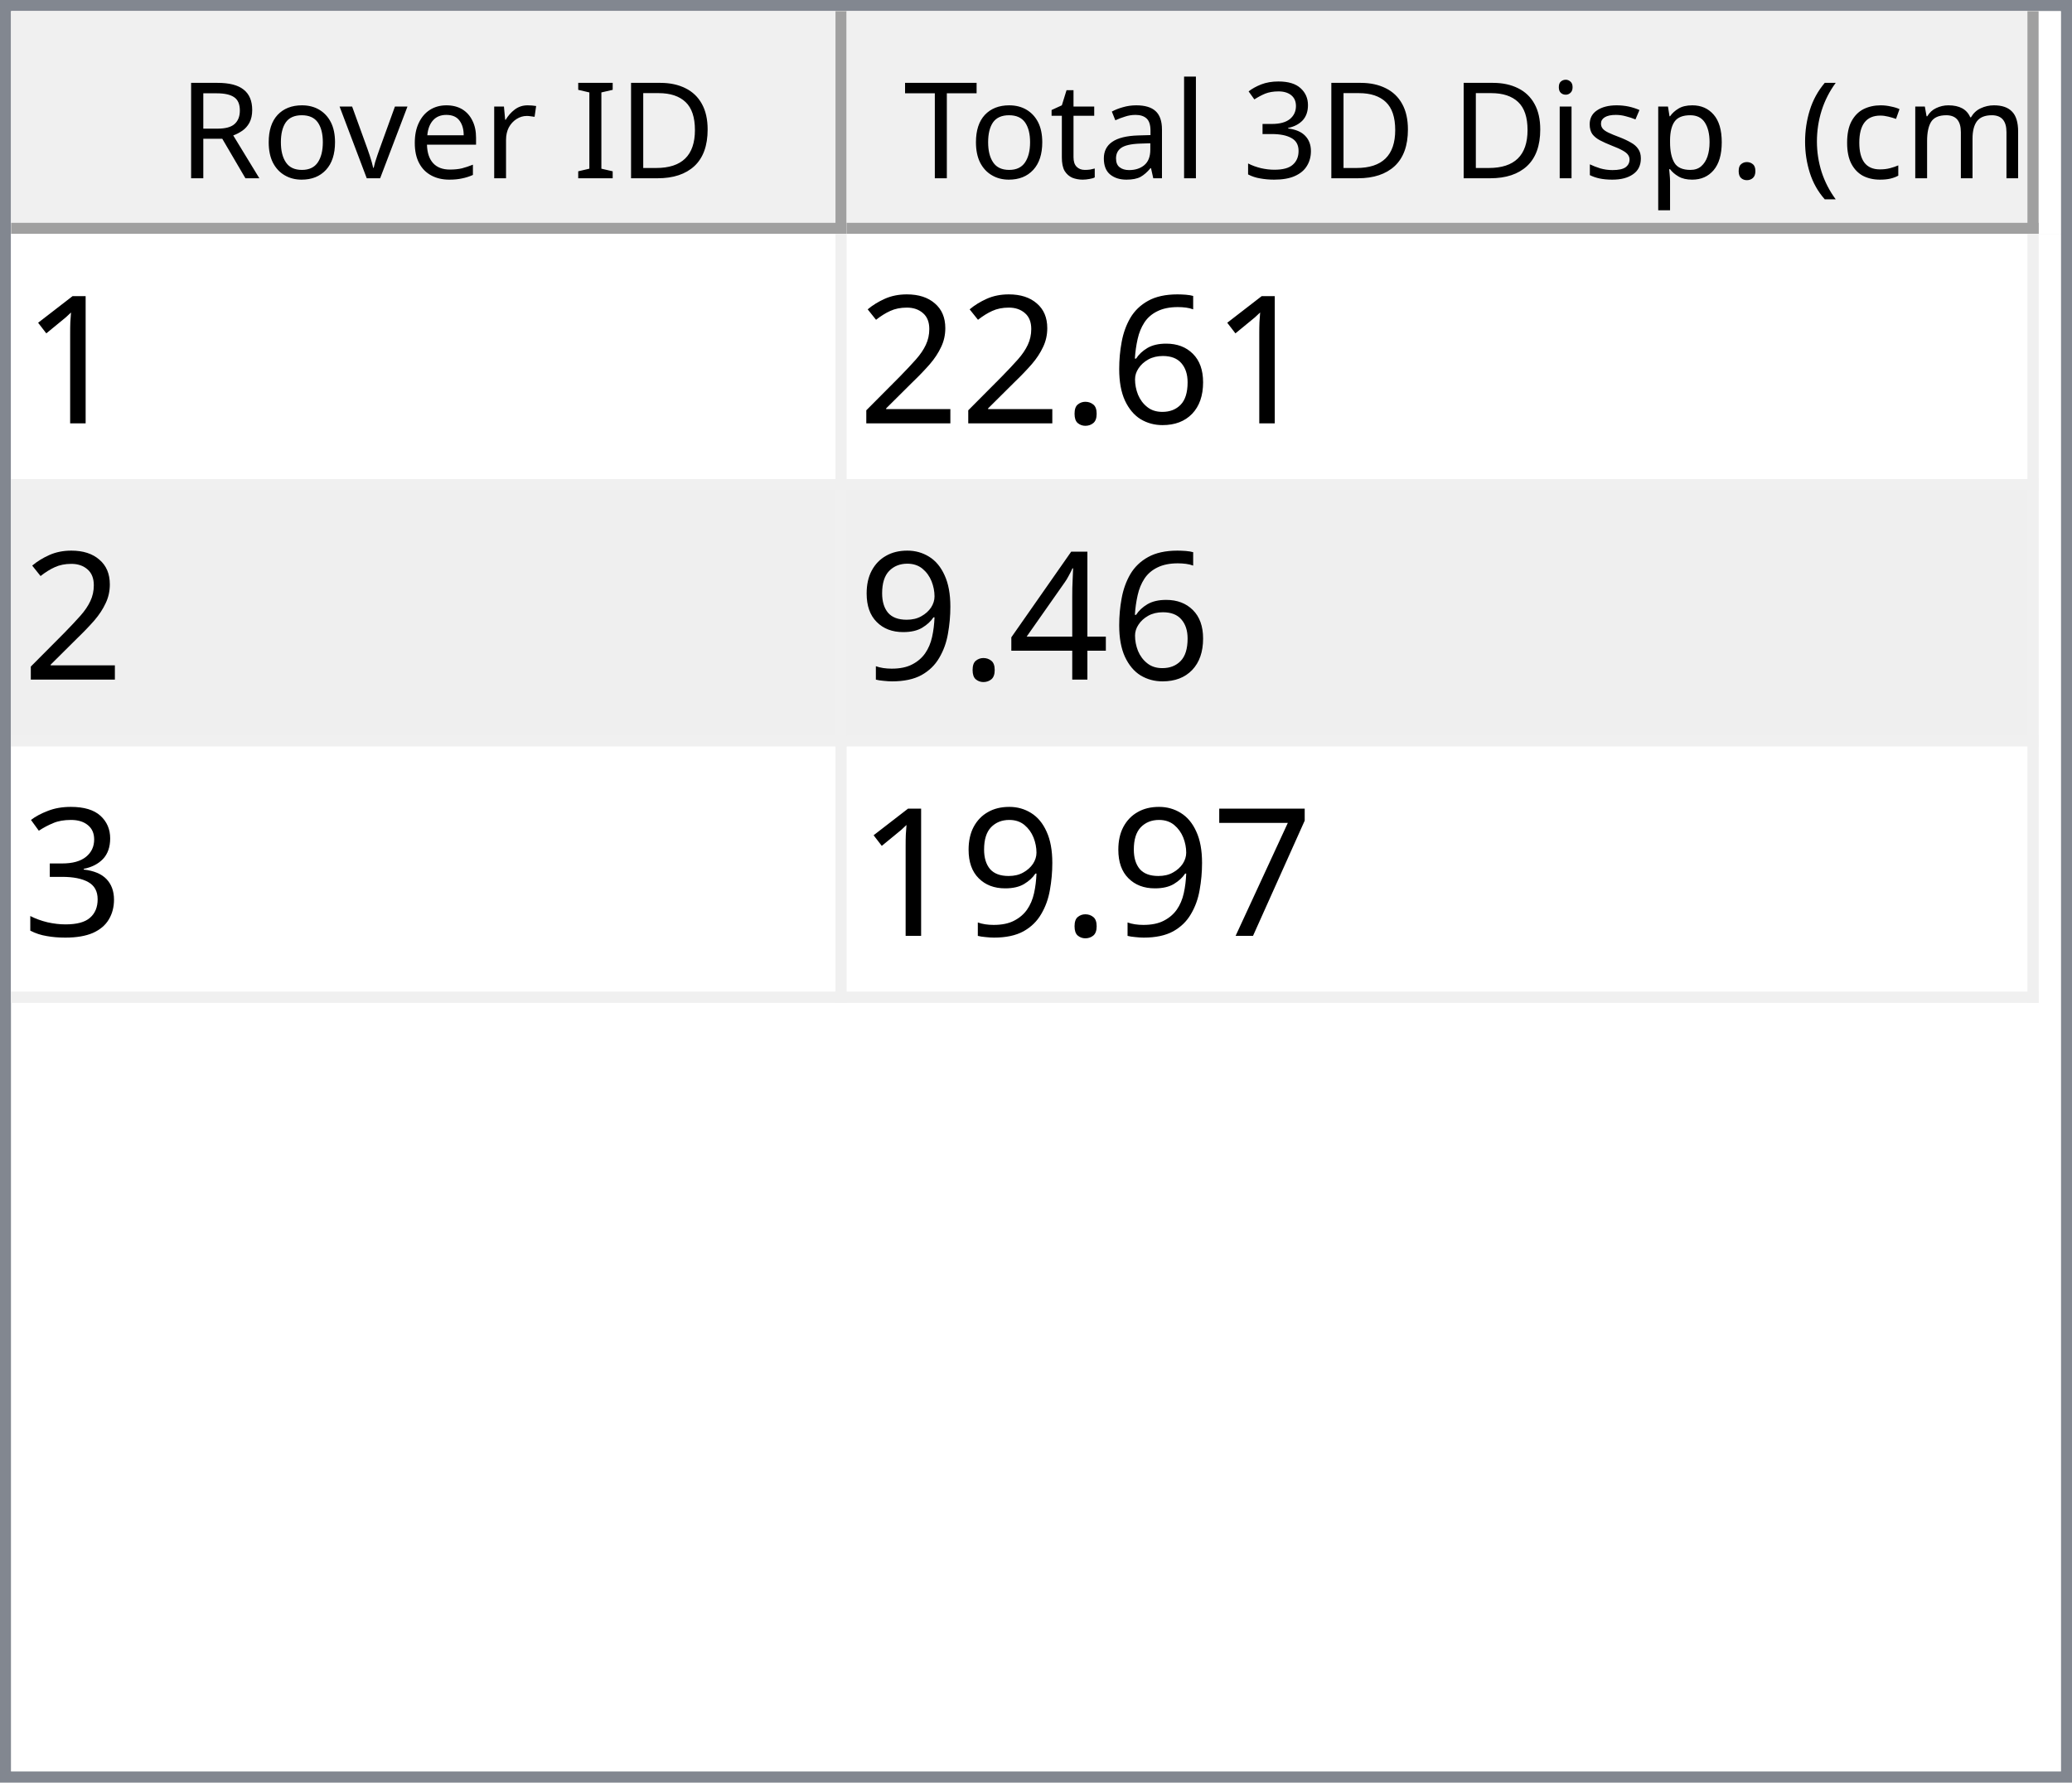
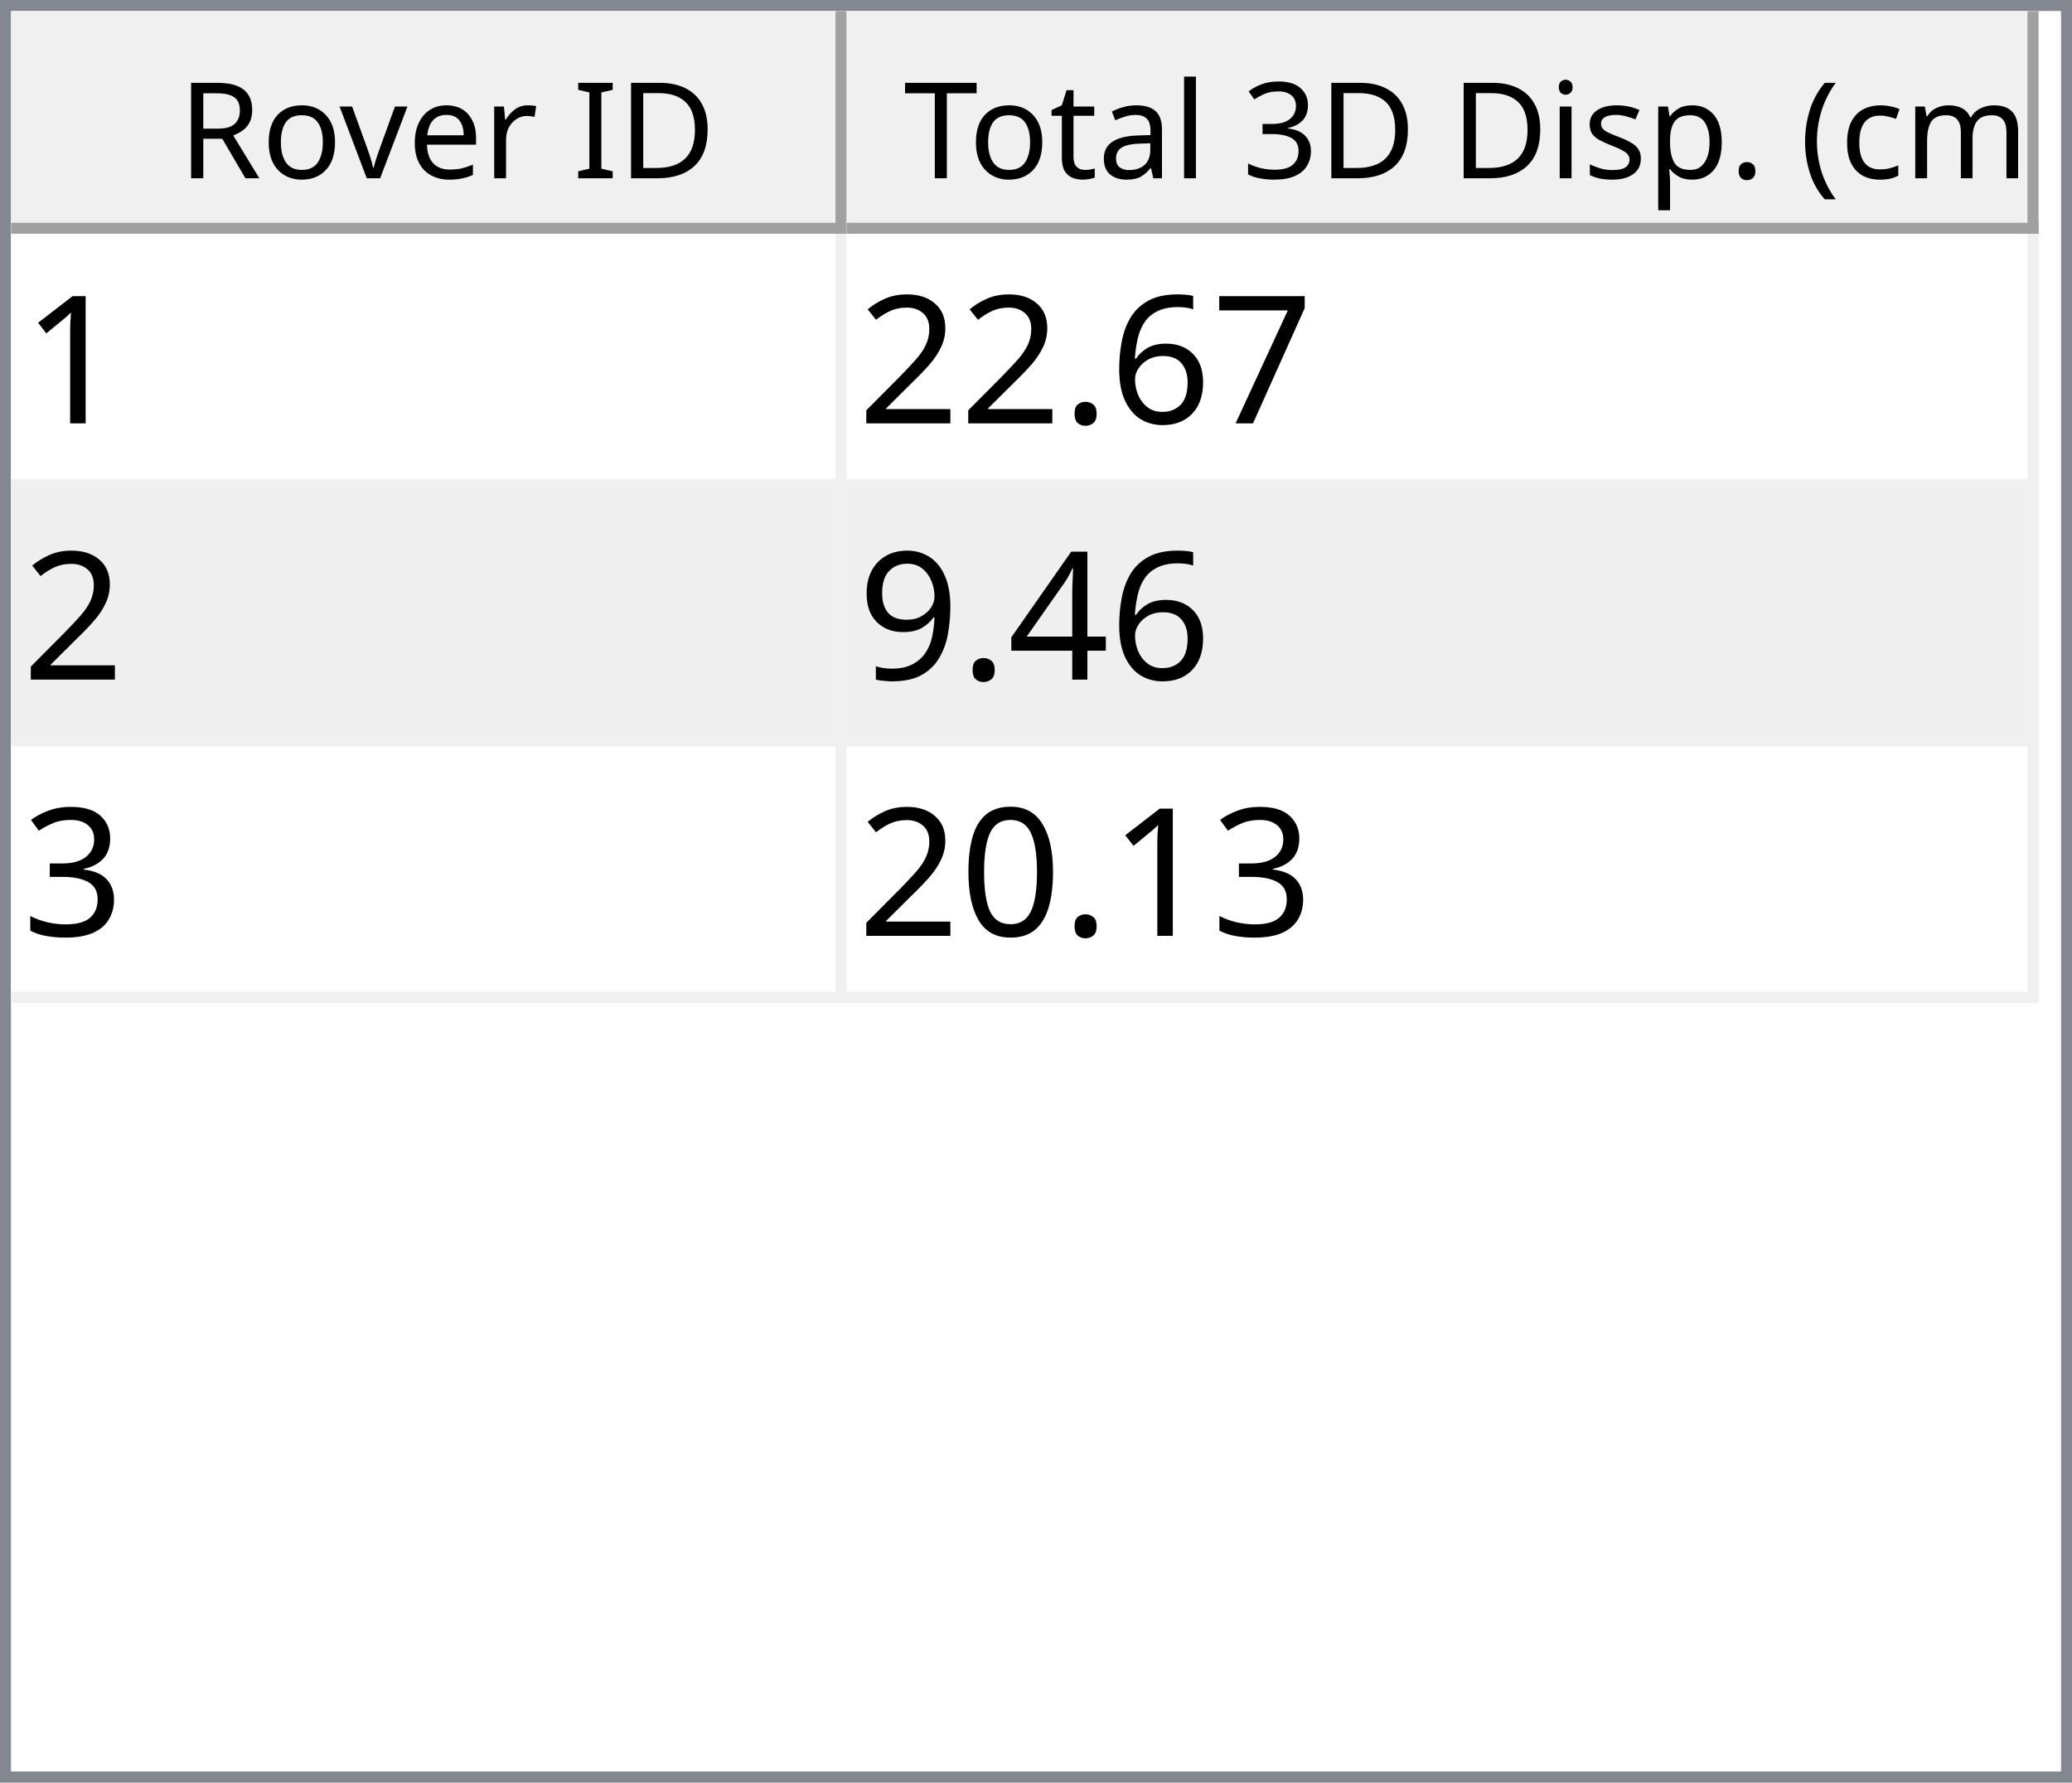
<svg xmlns="http://www.w3.org/2000/svg" style="fill-opacity:1; color-rendering:auto; color-interpolation:auto; text-rendering:auto; stroke:black; stroke-linecap:square; stroke-miterlimit:10; shape-rendering:auto; stroke-opacity:1; fill:black; stroke-dasharray:none; font-weight:normal; stroke-width:1; font-family:'Dialog'; font-style:normal; stroke-linejoin:miter; font-size:12px; stroke-dashoffset:0; image-rendering:auto;" width="186" height="160">
  <defs id="genericDefs" />
  <g>
    <defs id="defs1">
      <clipPath clipPathUnits="userSpaceOnUse" id="clipPath1">
        <path d="M0 0 L186 0 L186 160 L0 160 L0 0 Z" />
      </clipPath>
      <clipPath clipPathUnits="userSpaceOnUse" id="clipPath2">
        <path d="M0 0 L0 160 L186 160 L186 0 Z" />
      </clipPath>
      <clipPath clipPathUnits="userSpaceOnUse" id="clipPath3">
        <path d="M0 0 L0 20 L184 20 L184 0 Z" />
      </clipPath>
      <clipPath clipPathUnits="userSpaceOnUse" id="clipPath4">
        <path d="M0 0 L0 20 L75 20 L75 0 Z" />
      </clipPath>
      <clipPath clipPathUnits="userSpaceOnUse" id="clipPath5">
        <path d="M1 1 L1 19 L74 19 L74 1 Z" />
      </clipPath>
      <clipPath clipPathUnits="userSpaceOnUse" id="clipPath6">
        <path d="M0 0 L0 18 L73 18 L73 0 Z" />
      </clipPath>
      <clipPath clipPathUnits="userSpaceOnUse" id="clipPath7">
        <path d="M-0.5 -0.5 L-0.5 19.5 L74.5 19.5 L74.5 -0.5 Z" />
      </clipPath>
      <clipPath clipPathUnits="userSpaceOnUse" id="clipPath8">
        <path d="M0 0 L0 20 L107 20 L107 0 Z" />
      </clipPath>
      <clipPath clipPathUnits="userSpaceOnUse" id="clipPath9">
        <path d="M1 1 L1 19 L106 19 L106 1 Z" />
      </clipPath>
      <clipPath clipPathUnits="userSpaceOnUse" id="clipPath10">
        <path d="M0 0 L0 18 L105 18 L105 0 Z" />
      </clipPath>
      <clipPath clipPathUnits="userSpaceOnUse" id="clipPath11">
        <path d="M-0.5 -0.5 L-0.5 19.5 L106.5 19.5 L106.5 -0.5 Z" />
      </clipPath>
      <clipPath clipPathUnits="userSpaceOnUse" id="clipPath12">
        <path d="M0 0 L0 138 L184 138 L184 0 Z" />
      </clipPath>
      <clipPath clipPathUnits="userSpaceOnUse" id="clipPath13">
        <path d="M0 0 L0 69 L182 69 L182 0 Z" />
      </clipPath>
      <clipPath clipPathUnits="userSpaceOnUse" id="clipPath14">
        <path d="M-0.5 -0.5 L-0.5 68.5 L181.5 68.5 L181.5 -0.5 Z" />
      </clipPath>
      <clipPath clipPathUnits="userSpaceOnUse" id="clipPath15">
        <path d="M0 0 L0 22 L74 22 L74 0 Z" />
      </clipPath>
      <clipPath clipPathUnits="userSpaceOnUse" id="clipPath16">
        <path d="M0 0 L0 22 L106 22 L106 0 Z" />
      </clipPath>
      <font horiz-adv-x="64.551" id="font1">
        <font-face ascent="107.91" descent="25.098" units-per-em="100" style="font-style:normal; font-family:Segoe UI; font-weight:normal;" />
        <missing-glyph horiz-adv-x="64.551" d="M8.109 0 L8.109 68.266 L56.453 68.266 L56.453 0 L8.109 0 ZM15.328 7.234 L49.219 7.234 L49.219 61.031 L15.328 61.031 L15.328 7.234 Z" />
        <glyph unicode="D" horiz-adv-x="70.117" d="M9.188 0 L9.188 70.016 L28.516 70.016 Q65.531 70.016 65.531 35.891 Q65.531 19.672 55.25 9.836 Q44.969 0 27.734 0 L9.188 0 ZM17.391 62.594 L17.391 7.422 L27.828 7.422 Q41.609 7.422 49.273 14.797 Q56.938 22.172 56.938 35.688 Q56.938 62.594 28.328 62.594 L17.391 62.594 Z" />
        <glyph unicode="I" horiz-adv-x="26.611" d="M17.391 0 L9.188 0 L9.188 70.016 L17.391 70.016 L17.391 0 Z" />
        <glyph unicode=" " horiz-adv-x="27.393" d="" />
        <glyph unicode="r" horiz-adv-x="34.766" d="M34.188 41.891 Q32.078 43.5 28.125 43.5 Q23 43.5 19.555 38.672 Q16.109 33.844 16.109 25.484 L16.109 0 L8.109 0 L8.109 50 L16.109 50 L16.109 39.703 L16.312 39.703 Q18.016 44.969 21.531 47.922 Q25.047 50.875 29.391 50.875 Q32.516 50.875 34.188 50.203 L34.188 41.891 Z" />
        <glyph unicode="e" horiz-adv-x="52.295" d="M48.297 23 L12.984 23 Q13.188 14.656 17.484 10.109 Q21.781 5.562 29.297 5.562 Q37.75 5.562 44.828 11.141 L44.828 3.609 Q38.234 -1.172 27.391 -1.172 Q16.797 -1.172 10.742 5.641 Q4.688 12.453 4.688 24.812 Q4.688 36.469 11.305 43.82 Q17.922 51.172 27.734 51.172 Q37.547 51.172 42.922 44.828 Q48.297 38.484 48.297 27.203 L48.297 23 ZM40.094 29.781 Q40.047 36.719 36.75 40.578 Q33.453 44.438 27.594 44.438 Q21.922 44.438 17.969 40.383 Q14.016 36.328 13.094 29.781 L40.094 29.781 Z" />
        <glyph unicode="v" horiz-adv-x="47.9" d="M47.406 50 L27.484 0 L19.625 0 L0.688 50 L9.469 50 L22.172 13.672 Q23.578 9.672 23.922 6.688 L24.125 6.688 Q24.609 10.453 25.688 13.484 L38.969 50 L47.406 50 Z" />
        <glyph unicode="o" horiz-adv-x="58.594" d="M29 -1.172 Q17.922 -1.172 11.305 5.836 Q4.688 12.844 4.688 24.422 Q4.688 37.016 11.57 44.094 Q18.453 51.172 30.172 51.172 Q41.359 51.172 47.633 44.289 Q53.906 37.406 53.906 25.203 Q53.906 13.234 47.141 6.031 Q40.375 -1.172 29 -1.172 ZM29.594 44.438 Q21.875 44.438 17.383 39.188 Q12.891 33.938 12.891 24.703 Q12.891 15.828 17.43 10.695 Q21.969 5.562 29.594 5.562 Q37.359 5.562 41.531 10.594 Q45.703 15.625 45.703 24.906 Q45.703 34.281 41.531 39.359 Q37.359 44.438 29.594 44.438 Z" />
        <glyph unicode="R" horiz-adv-x="59.814" d="M59.375 0 L49.609 0 L37.891 19.625 Q36.281 22.359 34.766 24.289 Q33.25 26.219 31.664 27.438 Q30.078 28.656 28.25 29.219 Q26.422 29.781 24.125 29.781 L17.391 29.781 L17.391 0 L9.188 0 L9.188 70.016 L30.078 70.016 Q34.672 70.016 38.555 68.867 Q42.438 67.719 45.289 65.375 Q48.141 63.031 49.758 59.547 Q51.375 56.062 51.375 51.375 Q51.375 47.703 50.273 44.656 Q49.172 41.609 47.148 39.211 Q45.125 36.812 42.266 35.133 Q39.406 33.453 35.844 32.516 L35.844 32.328 Q37.594 31.547 38.891 30.547 Q40.188 29.547 41.359 28.18 Q42.531 26.812 43.68 25.078 Q44.828 23.344 46.234 21.047 L59.375 0 ZM17.391 62.594 L17.391 37.203 L28.516 37.203 Q31.594 37.203 34.203 38.133 Q36.812 39.062 38.719 40.797 Q40.625 42.531 41.703 45.047 Q42.781 47.562 42.781 50.688 Q42.781 56.297 39.141 59.445 Q35.5 62.594 28.609 62.594 L17.391 62.594 Z" />
        <glyph unicode=")" horiz-adv-x="30.176" d="M8.297 -15.922 L1.172 -15.922 Q16.406 2.344 16.406 26.812 Q16.406 51.469 1.078 70.016 L8.297 70.016 Q23.531 52.156 23.531 26.703 Q23.531 1.375 8.297 -15.922 Z" />
        <glyph unicode="m" horiz-adv-x="86.133" d="M79.109 0 L71.094 0 L71.094 28.719 Q71.094 37.016 68.531 40.727 Q65.969 44.438 59.906 44.438 Q54.781 44.438 51.195 39.75 Q47.609 35.062 47.609 28.516 L47.609 0 L39.594 0 L39.594 29.688 Q39.594 44.438 28.219 44.438 Q22.953 44.438 19.531 40.016 Q16.109 35.594 16.109 28.516 L16.109 0 L8.109 0 L8.109 50 L16.109 50 L16.109 42.094 L16.312 42.094 Q21.625 51.172 31.844 51.172 Q36.969 51.172 40.773 48.312 Q44.578 45.453 46 40.828 Q51.562 51.172 62.594 51.172 Q79.109 51.172 79.109 30.812 L79.109 0 Z" />
        <glyph unicode="c" horiz-adv-x="46.191" d="M42.188 2.297 Q36.422 -1.172 28.516 -1.172 Q17.828 -1.172 11.258 5.789 Q4.688 12.75 4.688 23.828 Q4.688 36.188 11.766 43.68 Q18.844 51.172 30.672 51.172 Q37.25 51.172 42.281 48.734 L42.281 40.531 Q36.719 44.438 30.375 44.438 Q22.703 44.438 17.797 38.945 Q12.891 33.453 12.891 24.516 Q12.891 15.719 17.508 10.641 Q22.125 5.562 29.891 5.562 Q36.422 5.562 42.188 9.906 L42.188 2.297 Z" />
        <glyph unicode="(" horiz-adv-x="30.176" d="M29.109 -15.922 L21.969 -15.922 Q6.844 1.375 6.844 26.703 Q6.844 52.156 21.969 70.016 L29.203 70.016 Q13.875 51.469 13.875 26.812 Q13.875 2.344 29.109 -15.922 Z" />
        <glyph unicode="." horiz-adv-x="21.68" d="M10.891 -1.078 Q8.641 -1.078 7.055 0.539 Q5.469 2.156 5.469 4.391 Q5.469 6.641 7.055 8.273 Q8.641 9.906 10.891 9.906 Q13.188 9.906 14.797 8.273 Q16.406 6.641 16.406 4.391 Q16.406 2.156 14.797 0.539 Q13.188 -1.078 10.891 -1.078 Z" />
        <glyph unicode="p" horiz-adv-x="58.789" d="M16.312 7.234 L16.109 7.234 L16.109 -23 L8.109 -23 L8.109 50 L16.109 50 L16.109 41.219 L16.312 41.219 Q22.219 51.172 33.594 51.172 Q43.266 51.172 48.688 44.461 Q54.109 37.75 54.109 26.469 Q54.109 13.922 48 6.375 Q41.891 -1.172 31.297 -1.172 Q21.578 -1.172 16.312 7.234 ZM16.109 27.391 L16.109 20.406 Q16.109 14.203 20.141 9.883 Q24.172 5.562 30.375 5.562 Q37.641 5.562 41.773 11.133 Q45.906 16.703 45.906 26.609 Q45.906 34.969 42.047 39.703 Q38.188 44.438 31.594 44.438 Q24.609 44.438 20.359 39.578 Q16.109 34.719 16.109 27.391 Z" />
        <glyph unicode="s" horiz-adv-x="42.432" d="M5.078 1.812 L5.078 10.406 Q11.625 5.562 19.484 5.562 Q30.031 5.562 30.031 12.594 Q30.031 14.594 29.125 15.992 Q28.219 17.391 26.68 18.461 Q25.141 19.531 23.07 20.383 Q21 21.234 18.609 22.172 Q15.281 23.484 12.766 24.828 Q10.25 26.172 8.57 27.859 Q6.891 29.547 6.031 31.695 Q5.172 33.844 5.172 36.719 Q5.172 40.234 6.789 42.945 Q8.406 45.656 11.086 47.484 Q13.766 49.312 17.211 50.242 Q20.656 51.172 24.312 51.172 Q30.812 51.172 35.938 48.922 L35.938 40.828 Q30.422 44.438 23.25 44.438 Q21 44.438 19.195 43.922 Q17.391 43.406 16.094 42.477 Q14.797 41.547 14.086 40.258 Q13.375 38.969 13.375 37.406 Q13.375 35.453 14.086 34.133 Q14.797 32.812 16.164 31.789 Q17.531 30.766 19.484 29.938 Q21.438 29.109 23.922 28.125 Q27.25 26.859 29.883 25.516 Q32.516 24.172 34.375 22.484 Q36.234 20.797 37.234 18.602 Q38.234 16.406 38.234 13.375 Q38.234 9.672 36.602 6.938 Q34.969 4.203 32.234 2.398 Q29.5 0.594 25.93 -0.289 Q22.359 -1.172 18.453 -1.172 Q10.75 -1.172 5.078 1.812 Z" />
        <glyph unicode="i" horiz-adv-x="24.219" d="M12.203 62.703 Q10.062 62.703 8.547 64.164 Q7.031 65.625 7.031 67.875 Q7.031 70.125 8.547 71.609 Q10.062 73.094 12.203 73.094 Q14.406 73.094 15.945 71.609 Q17.484 70.125 17.484 67.875 Q17.484 65.719 15.945 64.211 Q14.406 62.703 12.203 62.703 ZM16.109 0 L8.109 0 L8.109 50 L16.109 50 L16.109 0 Z" />
        <glyph unicode="3" horiz-adv-x="53.906" d="M46.531 19.828 Q46.531 15.094 44.75 11.211 Q42.969 7.328 39.719 4.57 Q36.469 1.812 31.93 0.297 Q27.391 -1.219 21.922 -1.219 Q11.922 -1.219 6 2.594 L6 11.188 Q13.094 5.609 22.219 5.609 Q25.875 5.609 28.828 6.539 Q31.781 7.469 33.906 9.227 Q36.031 10.984 37.18 13.477 Q38.328 15.969 38.328 19.094 Q38.328 32.812 18.797 32.812 L12.984 32.812 L12.984 39.594 L18.5 39.594 Q35.797 39.594 35.797 52.484 Q35.797 64.406 22.609 64.406 Q15.188 64.406 8.688 59.422 L8.688 67.188 Q15.375 71.188 24.609 71.188 Q29 71.188 32.57 69.969 Q36.141 68.75 38.68 66.555 Q41.219 64.359 42.609 61.281 Q44 58.203 44 54.5 Q44 40.672 30.031 36.719 L30.031 36.531 Q33.594 36.141 36.625 34.797 Q39.656 33.453 41.852 31.305 Q44.047 29.156 45.289 26.25 Q46.531 23.344 46.531 19.828 Z" />
        <glyph unicode="l" horiz-adv-x="24.219" d="M16.109 0 L8.109 0 L8.109 74.031 L16.109 74.031 L16.109 0 Z" />
        <glyph unicode="a" horiz-adv-x="50.879" d="M43.891 0 L35.891 0 L35.891 7.812 L35.688 7.812 Q30.469 -1.172 20.312 -1.172 Q12.844 -1.172 8.617 2.781 Q4.391 6.734 4.391 13.281 Q4.391 27.297 20.906 29.594 L35.891 31.688 Q35.891 44.438 25.594 44.438 Q16.547 44.438 9.281 38.281 L9.281 46.484 Q16.656 51.172 26.266 51.172 Q43.891 51.172 43.891 32.516 L43.891 0 ZM35.891 25.297 L23.828 23.641 Q18.266 22.859 15.43 20.875 Q12.594 18.891 12.594 13.875 Q12.594 10.203 15.211 7.883 Q17.828 5.562 22.172 5.562 Q28.125 5.562 32.008 9.742 Q35.891 13.922 35.891 20.312 L35.891 25.297 Z" />
        <glyph unicode="t" horiz-adv-x="33.887" d="M31.297 0.484 Q28.469 -1.078 23.828 -1.078 Q10.688 -1.078 10.688 13.578 L10.688 43.172 L2.094 43.172 L2.094 50 L10.688 50 L10.688 62.203 L18.703 64.797 L18.703 50 L31.297 50 L31.297 43.172 L18.703 43.172 L18.703 14.984 Q18.703 9.969 20.414 7.82 Q22.125 5.672 26.078 5.672 Q29.109 5.672 31.297 7.328 L31.297 0.484 Z" />
        <glyph unicode="T" horiz-adv-x="52.393" d="M50.594 62.594 L30.375 62.594 L30.375 0 L22.172 0 L22.172 62.594 L2 62.594 L2 70.016 L50.594 70.016 L50.594 62.594 Z" />
      </font>
      <font horiz-adv-x="75.0" id="font2">
        <font-face ascent="100.537" descent="21.973" units-per-em="100" style="font-style:normal; font-family:sans-serif; font-weight:normal;" />
        <missing-glyph horiz-adv-x="75.0" d="M12.5 0 L12.5 62.5 L62.5 62.5 L62.5 0 L12.5 0 ZM14.062 1.562 L60.938 1.562 L60.938 60.938 L14.062 60.938 L14.062 1.562 Z" />
        <glyph unicode="1" horiz-adv-x="55.615" d="M37.25 0 L28.469 0 L28.469 56 Q25.297 52.984 20.141 49.953 Q14.984 46.922 10.891 45.406 L10.891 53.906 Q18.266 57.375 23.781 62.305 Q29.297 67.234 31.594 71.875 L37.25 71.875 L37.25 0 Z" />
+         <glyph unicode="7" horiz-adv-x="55.615" d="M4.734 62.203 L4.734 70.656 L51.078 70.656 L51.078 63.812 Q44.234 56.547 37.523 44.484 Q30.812 32.422 27.156 19.672 Q24.516 10.688 23.781 0 L14.75 0 Q14.891 8.453 18.062 20.414 Q21.234 32.375 27.172 43.484 Q33.109 54.594 39.797 62.203 L4.734 62.203 Z" />
        <glyph unicode="6" horiz-adv-x="55.615" d="M49.75 54.047 L41.016 53.375 Q39.844 58.547 37.703 60.891 Q34.125 64.656 28.906 64.656 Q24.703 64.656 21.531 62.312 Q17.391 59.281 14.992 53.469 Q12.594 47.656 12.5 36.922 Q15.672 41.75 20.266 44.094 Q24.859 46.438 29.891 46.438 Q38.672 46.438 44.852 39.969 Q51.031 33.5 51.031 23.25 Q51.031 16.5 48.125 10.719 Q45.219 4.938 40.141 1.859 Q35.062 -1.219 28.609 -1.219 Q17.625 -1.219 10.695 6.859 Q3.766 14.938 3.766 33.5 Q3.766 54.25 11.422 63.672 Q18.109 71.875 29.438 71.875 Q37.891 71.875 43.289 67.141 Q48.688 62.406 49.75 54.047 ZM13.875 23.188 Q13.875 18.656 15.797 14.508 Q17.719 10.359 21.188 8.18 Q24.656 6 28.469 6 Q34.031 6 38.039 10.492 Q42.047 14.984 42.047 22.703 Q42.047 30.125 38.086 34.398 Q34.125 38.672 28.125 38.672 Q22.172 38.672 18.023 34.398 Q13.875 30.125 13.875 23.188 Z" />
        <glyph unicode="." horiz-adv-x="27.783" d="M9.078 0 L9.078 10.016 L19.094 10.016 L19.094 0 L9.078 0 Z" />
        <glyph unicode="2" horiz-adv-x="55.615" d="M50.344 8.453 L50.344 0 L3.031 0 Q2.938 3.172 4.047 6.109 Q5.859 10.938 9.836 15.625 Q13.812 20.312 21.344 26.469 Q33.016 36.031 37.117 41.625 Q41.219 47.219 41.219 52.203 Q41.219 57.422 37.477 61.008 Q33.734 64.594 27.734 64.594 Q21.391 64.594 17.578 60.789 Q13.766 56.984 13.719 50.25 L4.688 51.172 Q5.609 61.281 11.664 66.578 Q17.719 71.875 27.938 71.875 Q38.234 71.875 44.242 66.164 Q50.25 60.453 50.25 52 Q50.25 47.703 48.492 43.555 Q46.734 39.406 42.656 34.812 Q38.578 30.219 29.109 22.219 Q21.188 15.578 18.945 13.211 Q16.703 10.844 15.234 8.453 L50.344 8.453 Z" />
        <glyph unicode="4" horiz-adv-x="55.615" d="M32.328 0 L32.328 17.141 L1.266 17.141 L1.266 25.203 L33.938 71.578 L41.109 71.578 L41.109 25.203 L50.781 25.203 L50.781 17.141 L41.109 17.141 L41.109 0 L32.328 0 ZM32.328 25.203 L32.328 57.469 L9.906 25.203 L32.328 25.203 Z" />
        <glyph unicode="9" horiz-adv-x="55.615" d="M5.469 16.547 L13.922 17.328 Q14.984 11.375 18.016 8.688 Q21.047 6 25.781 6 Q29.828 6 32.883 7.859 Q35.938 9.719 37.891 12.82 Q39.844 15.922 41.164 21.195 Q42.484 26.469 42.484 31.938 Q42.484 32.516 42.438 33.688 Q39.797 29.5 35.234 26.883 Q30.672 24.266 25.344 24.266 Q16.453 24.266 10.305 30.711 Q4.156 37.156 4.156 47.703 Q4.156 58.594 10.578 65.234 Q17 71.875 26.656 71.875 Q33.641 71.875 39.43 68.117 Q45.219 64.359 48.219 57.398 Q51.219 50.438 51.219 37.25 Q51.219 23.531 48.242 15.406 Q45.266 7.281 39.383 3.031 Q33.5 -1.219 25.594 -1.219 Q17.188 -1.219 11.867 3.445 Q6.547 8.109 5.469 16.547 ZM41.453 48.141 Q41.453 55.719 37.43 60.156 Q33.406 64.594 27.734 64.594 Q21.875 64.594 17.531 59.812 Q13.188 55.031 13.188 47.406 Q13.188 40.578 17.312 36.305 Q21.438 32.031 27.484 32.031 Q33.594 32.031 37.523 36.305 Q41.453 40.578 41.453 48.141 Z" />
        <glyph unicode="3" horiz-adv-x="55.615" d="M4.203 18.891 L12.984 20.062 Q14.5 12.594 18.141 9.297 Q21.781 6 27 6 Q33.203 6 37.477 10.297 Q41.75 14.594 41.75 20.953 Q41.75 27 37.797 30.93 Q33.844 34.859 27.734 34.859 Q25.25 34.859 21.531 33.891 L22.516 41.609 Q23.391 41.5 23.922 41.5 Q29.547 41.5 34.039 44.43 Q38.531 47.359 38.531 53.469 Q38.531 58.297 35.258 61.477 Q31.984 64.656 26.812 64.656 Q21.688 64.656 18.266 61.43 Q14.844 58.203 13.875 51.766 L5.078 53.328 Q6.688 62.156 12.398 67.016 Q18.109 71.875 26.609 71.875 Q32.469 71.875 37.398 69.359 Q42.328 66.844 44.945 62.5 Q47.562 58.156 47.562 53.266 Q47.562 48.641 45.07 44.828 Q42.578 41.016 37.703 38.766 Q44.047 37.312 47.562 32.695 Q51.078 28.078 51.078 21.141 Q51.078 11.766 44.242 5.25 Q37.406 -1.266 26.953 -1.266 Q17.531 -1.266 11.305 4.352 Q5.078 9.969 4.203 18.891 Z" />
-         <glyph unicode="7" horiz-adv-x="55.615" d="M4.734 62.203 L4.734 70.656 L51.078 70.656 L51.078 63.812 Q44.234 56.547 37.523 44.484 Q30.812 32.422 27.156 19.672 Q24.516 10.688 23.781 0 L14.75 0 Q14.891 8.453 18.062 20.414 Q21.234 32.375 27.172 43.484 Q33.109 54.594 39.797 62.203 L4.734 62.203 Z" />
+         <glyph unicode="0" horiz-adv-x="55.615" d="M4.156 35.297 Q4.156 48 6.766 55.742 Q9.375 63.484 14.523 67.68 Q19.672 71.875 27.484 71.875 Q33.25 71.875 37.594 69.555 Q41.938 67.234 44.773 62.867 Q47.609 58.5 49.219 52.227 Q50.828 45.953 50.828 35.297 Q50.828 22.703 48.242 14.969 Q45.656 7.234 40.508 3.008 Q35.359 -1.219 27.484 -1.219 Q17.141 -1.219 11.234 6.203 Q4.156 15.141 4.156 35.297 ZM13.188 35.297 Q13.188 17.672 17.312 11.836 Q21.438 6 27.484 6 Q33.547 6 37.672 11.859 Q41.797 17.719 41.797 35.297 Q41.797 52.984 37.672 58.789 Q33.547 64.594 27.391 64.594 Q21.344 64.594 17.719 59.469 Q13.188 52.938 13.188 35.297 Z" />
      </font>
    </defs>
    <g style="fill:white; stroke:white;">
      <rect x="0" y="0" width="186" style="clip-path:url(#clipPath1); stroke:none;" height="160" />
    </g>
    <g style="fill:white; text-rendering:optimizeSpeed; color-rendering:optimizeSpeed; image-rendering:optimizeSpeed; shape-rendering:crispEdges; stroke:white; color-interpolation:sRGB;">
      <rect x="0" width="186" height="160" y="0" style="stroke:none;" />
      <path style="stroke:none;" d="M0 160 L186 160 L186 0 L0 0 Z" />
    </g>
    <g style="fill:rgb(240,240,240); font-family:'Segoe UI'; stroke:rgb(240,240,240);">
      <rect x="0" y="0" width="186" style="clip-path:url(#clipPath2); stroke:none;" height="160" />
    </g>
    <g style="fill:rgb(130,135,144); font-family:'Segoe UI'; stroke:rgb(130,135,144);">
      <path d="M0 0 L186 0 L186 160 L0 160 L0 0 ZM1 1 L185 1 L185 159 L1 159 L1 1 Z" style="fill-rule:evenodd; clip-path:url(#clipPath2); stroke:none;" />
    </g>
    <g style="fill:white; font-family:'Segoe UI'; stroke:white;" transform="translate(1,1)">
      <rect x="0" y="0" width="184" style="clip-path:url(#clipPath3); stroke:none;" height="20" />
    </g>
    <g style="fill:rgb(240,240,240); font-family:'Segoe UI'; stroke:rgb(240,240,240);" transform="translate(1,1)">
      <rect x="0" y="0" width="75" style="clip-path:url(#clipPath4); stroke:none;" height="20" />
    </g>
    <g style="font-family:'Segoe UI';" transform="translate(2,2)">
      <text x="14" xml:space="preserve" y="14" style="clip-path:url(#clipPath6); stroke:none;">Rover ID</text>
    </g>
    <g style="fill:rgb(160,160,160); font-family:'Segoe UI'; stroke:rgb(160,160,160); stroke-linejoin:bevel;" transform="translate(1.5,1.5)">
      <line x1="74" x2="74" y1="0" style="fill:none; clip-path:url(#clipPath7);" y2="19" />
    </g>
    <g style="fill:rgb(160,160,160); font-family:'Segoe UI'; stroke:rgb(160,160,160); stroke-linejoin:bevel;" transform="matrix(1,0,0,1,1,1) translate(0.5,0.5)">
      <line x1="0" x2="74" y1="19" style="fill:none; clip-path:url(#clipPath7);" y2="19" />
    </g>
    <g style="fill:rgb(240,240,240); font-family:'Segoe UI'; stroke:rgb(240,240,240);" transform="translate(76,1)">
      <rect x="0" y="0" width="107" style="clip-path:url(#clipPath8); stroke:none;" height="20" />
    </g>
    <g style="font-family:'Segoe UI';" transform="translate(77,2)">
      <text x="1" xml:space="preserve" y="14" style="clip-path:url(#clipPath10); stroke:none;"> Total 3D Disp. (cm)</text>
    </g>
    <g style="fill:rgb(160,160,160); font-family:'Segoe UI'; stroke:rgb(160,160,160); stroke-linejoin:bevel;" transform="translate(76.5,1.5)">
      <line x1="106" x2="106" y1="0" style="fill:none; clip-path:url(#clipPath11);" y2="19" />
    </g>
    <g style="fill:rgb(160,160,160); font-family:'Segoe UI'; stroke:rgb(160,160,160); stroke-linejoin:bevel;" transform="matrix(1,0,0,1,76,1) translate(0.5,0.5)">
      <line x1="0" x2="106" y1="19" style="fill:none; clip-path:url(#clipPath11);" y2="19" />
    </g>
    <g style="fill:white; font-family:'Segoe UI'; stroke:white;" transform="translate(1,21)">
      <rect x="0" y="0" width="184" style="clip-path:url(#clipPath12); stroke:none;" height="138" />
    </g>
    <g style="fill:rgb(240,240,240); font-size:16px; font-family:sans-serif; stroke:rgb(240,240,240);" transform="translate(1,21)">
      <rect x="0" y="0" width="182" style="clip-path:url(#clipPath13); stroke:none;" height="69" />
      <line transform="translate(0.5,0.5)" x1="0" x2="181" y1="22" style="clip-path:url(#clipPath14); fill:none; stroke-linejoin:bevel;" y2="22" />
    </g>
    <g transform="matrix(1,0,0,1,1,21) translate(0.5,0.5)" style="fill:rgb(240,240,240); font-size:16px; font-family:sans-serif; stroke:rgb(240,240,240); stroke-linejoin:bevel;">
      <line x1="0" x2="181" y1="45" style="fill:none; clip-path:url(#clipPath14);" y2="45" />
    </g>
    <g transform="matrix(1,0,0,1,1,21) translate(0.5,0.5)" style="fill:rgb(240,240,240); font-size:16px; font-family:sans-serif; stroke:rgb(240,240,240); stroke-linejoin:bevel;">
      <line x1="0" x2="181" y1="68" style="fill:none; clip-path:url(#clipPath14);" y2="68" />
    </g>
    <g transform="matrix(1,0,0,1,1,21) translate(0.5,0.5)" style="fill:rgb(240,240,240); font-size:16px; font-family:sans-serif; stroke:rgb(240,240,240); stroke-linejoin:bevel;">
      <line x1="74" x2="74" y1="0" style="fill:none; clip-path:url(#clipPath14);" y2="68" />
    </g>
    <g transform="matrix(1,0,0,1,1,21) translate(0.5,0.5)" style="fill:rgb(240,240,240); font-size:16px; font-family:sans-serif; stroke:rgb(240,240,240); stroke-linejoin:bevel;">
      <line x1="181" x2="181" y1="0" style="fill:none; clip-path:url(#clipPath14);" y2="68" />
    </g>
    <g style="fill:white; font-size:16px; font-family:sans-serif; stroke:white;" transform="matrix(1,0,0,1,1,21)">
      <rect x="0" y="0" width="74" style="clip-path:url(#clipPath15); stroke:none;" height="22" />
      <text x="1" y="17" style="fill:black; clip-path:url(#clipPath15); stroke:none;" xml:space="preserve">1</text>
    </g>
    <g style="fill:white; font-size:16px; font-family:sans-serif; stroke:white;" transform="matrix(1,0,0,1,1,21) translate(75,0)">
      <rect x="0" y="0" width="106" style="clip-path:url(#clipPath16); stroke:none;" height="22" />
-       <text x="1" y="17" style="fill:black; clip-path:url(#clipPath16); stroke:none;" xml:space="preserve">22.61</text>
+       <text x="1" y="17" style="fill:black; clip-path:url(#clipPath16); stroke:none;" xml:space="preserve">22.67</text>
    </g>
    <g style="fill:rgb(239,239,239); font-size:16px; font-family:sans-serif; stroke:rgb(239,239,239);" transform="matrix(1,0,0,1,1,21) translate(0,23)">
      <rect x="0" y="0" width="74" style="clip-path:url(#clipPath15); stroke:none;" height="22" />
      <text x="1" y="17" style="fill:black; clip-path:url(#clipPath15); stroke:none;" xml:space="preserve">2</text>
    </g>
    <g style="fill:rgb(239,239,239); font-size:16px; font-family:sans-serif; stroke:rgb(239,239,239);" transform="matrix(1,0,0,1,1,21) translate(75,23)">
      <rect x="0" y="0" width="106" style="clip-path:url(#clipPath16); stroke:none;" height="22" />
      <text x="1" y="17" style="fill:black; clip-path:url(#clipPath16); stroke:none;" xml:space="preserve">9.46</text>
    </g>
    <g style="fill:white; font-size:16px; font-family:sans-serif; stroke:white;" transform="matrix(1,0,0,1,1,21) translate(0,46)">
      <rect x="0" y="0" width="74" style="clip-path:url(#clipPath15); stroke:none;" height="22" />
      <text x="1" y="17" style="fill:black; clip-path:url(#clipPath15); stroke:none;" xml:space="preserve">3</text>
    </g>
    <g style="fill:white; font-size:16px; font-family:sans-serif; stroke:white;" transform="matrix(1,0,0,1,1,21) translate(75,46)">
      <rect x="0" y="0" width="106" style="clip-path:url(#clipPath16); stroke:none;" height="22" />
-       <text x="1" y="17" style="fill:black; clip-path:url(#clipPath16); stroke:none;" xml:space="preserve">19.97</text>
+       <text x="1" y="17" style="fill:black; clip-path:url(#clipPath16); stroke:none;" xml:space="preserve">20.13</text>
    </g>
  </g>
</svg>
